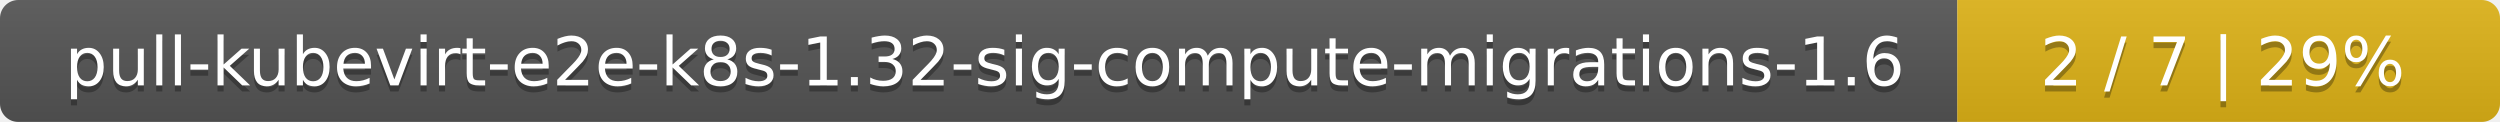
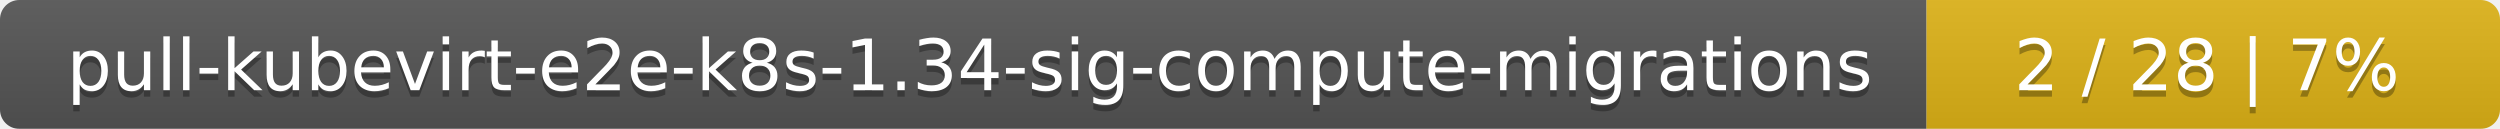
- <svg xmlns="http://www.w3.org/2000/svg" width="410" height="20">
+ <svg xmlns="http://www.w3.org/2000/svg" width="388" height="20">
  <linearGradient id="smooth" x2="0" y2="100%">
    <stop offset="0" stop-color="#bbb" stop-opacity=".1" />
    <stop offset="1" stop-opacity=".1" />
  </linearGradient>
  <mask id="round">
-     <rect width="410" height="20" rx="3" fill="#fff" />
+     <rect width="388" height="20" rx="3" fill="#fff" />
  </mask>
  <g mask="url(#round)">
-     <rect width="321" height="20" fill="#555" />
-     <rect x="321" width="89" height="20" fill="#dfb317" />
-     <rect width="410" height="20" fill="url(#smooth)" />
+     <rect width="299" height="20" fill="#555" />
+     <rect x="299" width="89" height="20" fill="#dfb317" />
+     <rect width="388" height="20" fill="url(#smooth)" />
  </g>
  <g fill="#fff" text-anchor="middle" font-family="DejaVu Sans,Verdana,Geneva,sans-serif" font-size="11">
-     <text x="161.5" y="15" fill="#010101" fill-opacity=".3">pull-kubevirt-e2e-k8s-1.32-sig-compute-migrations-1.6</text>
-     <text x="161.5" y="14">pull-kubevirt-e2e-k8s-1.32-sig-compute-migrations-1.6</text>
-     <text x="364.5" y="15" fill="#010101" fill-opacity=".3">2 / 7    |    29%</text>
-     <text x="364.5" y="14">2 / 7    |    29%</text>
+     <text x="150.5" y="15" fill="#010101" fill-opacity=".3">pull-kubevirt-e2e-k8s-1.34-sig-compute-migrations</text>
+     <text x="150.5" y="14">pull-kubevirt-e2e-k8s-1.34-sig-compute-migrations</text>
+     <text x="342.5" y="15" fill="#010101" fill-opacity=".3">2 / 28    |    7%</text>
+     <text x="342.5" y="14">2 / 28    |    7%</text>
  </g>
</svg>
